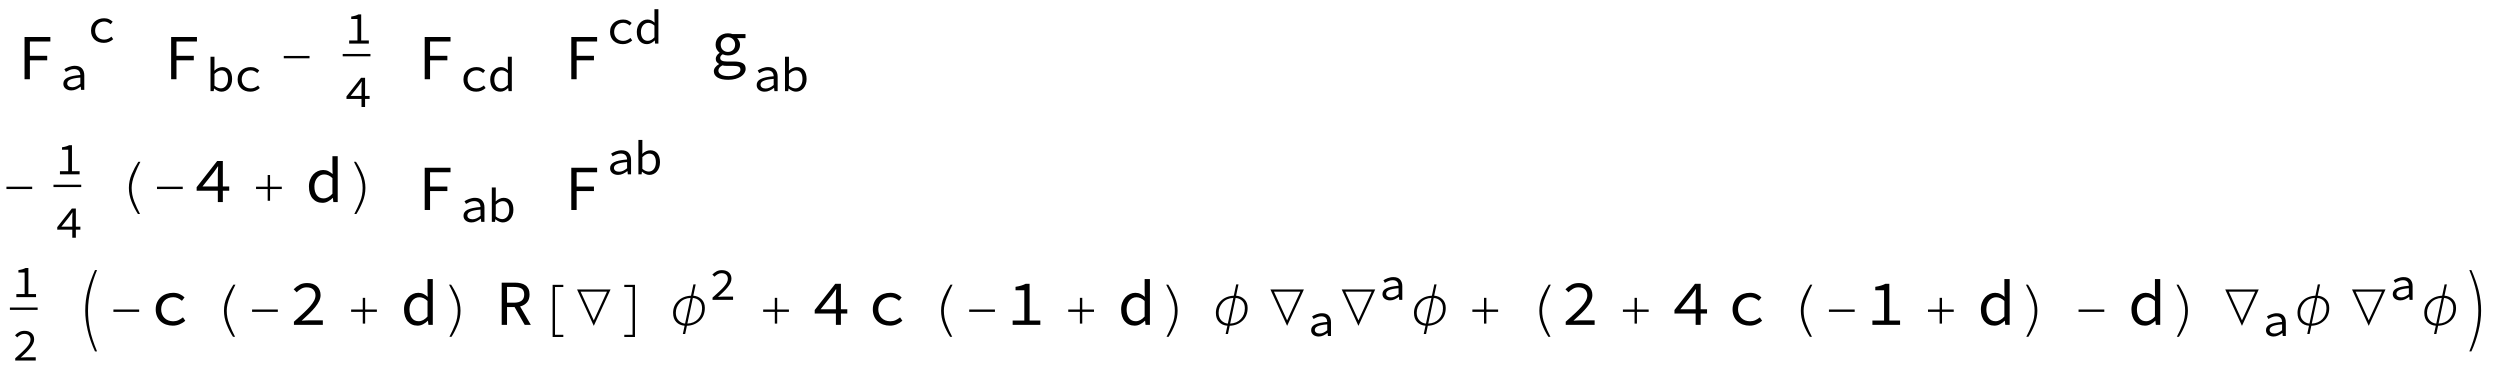
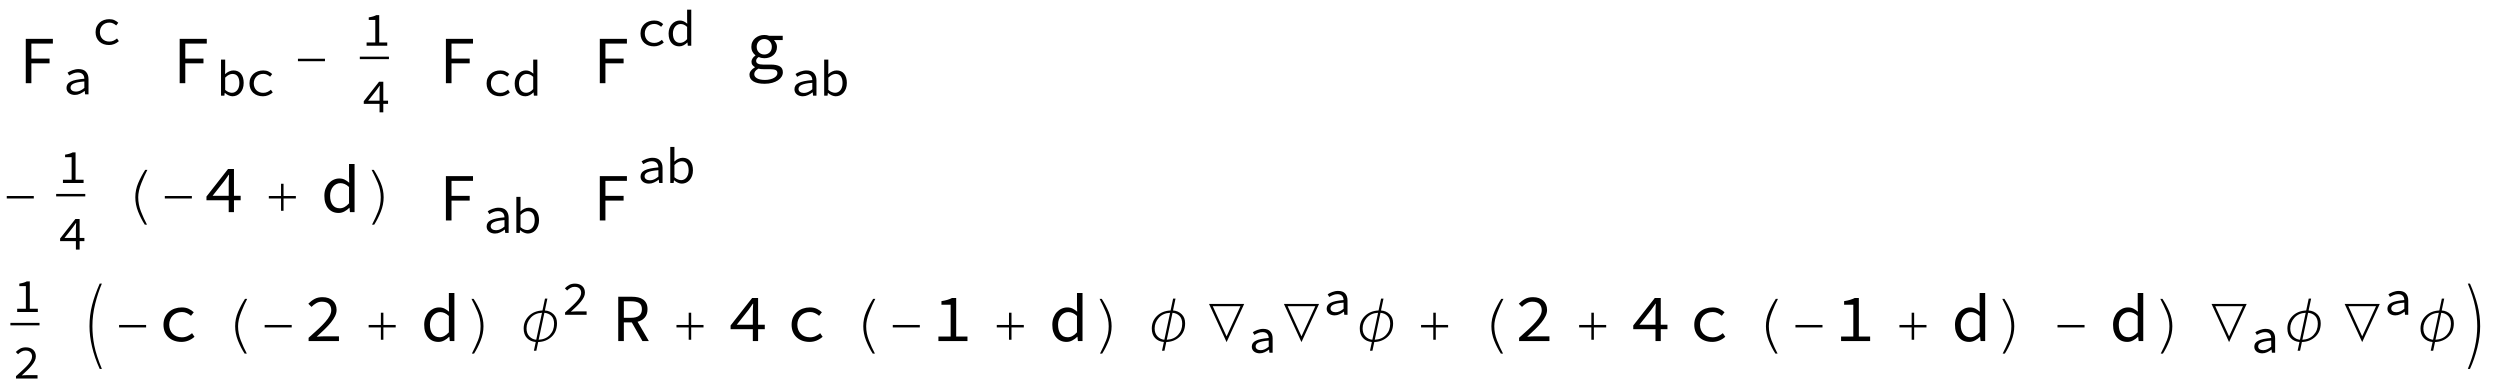
- <svg xmlns="http://www.w3.org/2000/svg" xmlns:xlink="http://www.w3.org/1999/xlink" viewBox="0 0 631 92" version="1.1">
+ <svg xmlns="http://www.w3.org/2000/svg" xmlns:xlink="http://www.w3.org/1999/xlink" viewBox="0 0 601 92" version="1.1">
  <defs>
    <g>
      <symbol overflow="visible" id="glyph0-0">
        <path style="stroke:none;" d="M 1.008 -10.727 L 8.742 -10.727 L 8.742 0 L 1.008 0 Z M 4.145 -5.523 L 2.062 -9.297 L 2.062 -1.789 Z M 7.672 -1.789 L 7.672 -9.297 L 5.605 -5.523 Z M 6.938 -0.941 L 5.754 -3.086 L 4.906 -4.762 L 4.844 -4.762 L 3.965 -3.086 L 2.762 -0.941 Z M 4.906 -6.289 L 5.703 -7.816 L 6.777 -9.75 L 2.957 -9.75 L 4.031 -7.816 L 4.844 -6.289 Z M 4.906 -6.289 " />
      </symbol>
      <symbol overflow="visible" id="glyph0-1">
        <path style="stroke:none;" d="M 2.195 -10.66 L 8.711 -10.66 L 8.711 -9.523 L 3.543 -9.523 L 3.543 -5.914 L 7.914 -5.914 L 7.914 -4.777 L 3.543 -4.777 L 3.543 0 L 2.195 0 Z M 2.195 -10.66 " />
      </symbol>
      <symbol overflow="visible" id="glyph0-2">
        <path style="stroke:none;" d="M 2.324 1.316 C 2.324 1.727 2.543 2.062 2.98 2.324 C 3.422 2.582 4.062 2.715 4.906 2.715 C 5.363 2.715 5.773 2.668 6.141 2.574 C 6.512 2.484 6.824 2.363 7.086 2.211 C 7.344 2.059 7.543 1.887 7.68 1.691 C 7.812 1.496 7.883 1.293 7.883 1.09 C 7.883 0.711 7.73 0.453 7.434 0.324 C 7.137 0.195 6.684 0.129 6.078 0.129 L 4.535 0.129 C 4.309 0.129 4.094 0.121 3.891 0.105 C 3.691 0.09 3.504 0.055 3.332 0 C 2.953 0.207 2.688 0.418 2.543 0.641 C 2.398 0.863 2.324 1.09 2.324 1.316 Z M 1.172 1.445 C 1.172 1.133 1.281 0.824 1.504 0.52 C 1.727 0.215 2.047 -0.059 2.469 -0.309 L 2.469 -0.375 C 2.254 -0.492 2.062 -0.656 1.902 -0.859 C 1.738 -1.066 1.656 -1.34 1.656 -1.672 C 1.656 -1.922 1.738 -2.18 1.902 -2.445 C 2.062 -2.711 2.297 -2.945 2.602 -3.152 L 2.602 -3.219 C 2.328 -3.422 2.098 -3.695 1.91 -4.039 C 1.719 -4.379 1.625 -4.789 1.625 -5.266 C 1.625 -5.699 1.707 -6.09 1.875 -6.434 C 2.043 -6.781 2.27 -7.078 2.551 -7.32 C 2.832 -7.562 3.16 -7.754 3.535 -7.891 C 3.91 -8.023 4.305 -8.094 4.73 -8.094 C 5.164 -8.094 5.551 -8.027 5.898 -7.898 L 9.164 -7.898 L 9.164 -6.875 L 7.051 -6.875 C 7.234 -6.68 7.406 -6.441 7.555 -6.16 C 7.707 -5.879 7.785 -5.562 7.785 -5.215 C 7.785 -4.793 7.707 -4.414 7.547 -4.078 C 7.391 -3.742 7.176 -3.457 6.898 -3.227 C 6.621 -2.992 6.297 -2.812 5.922 -2.688 C 5.551 -2.562 5.152 -2.504 4.73 -2.504 C 4.523 -2.504 4.305 -2.527 4.07 -2.574 C 3.836 -2.625 3.613 -2.699 3.395 -2.797 C 2.984 -2.535 2.777 -2.23 2.777 -1.887 C 2.777 -1.57 2.922 -1.34 3.211 -1.195 C 3.496 -1.047 3.898 -0.977 4.422 -0.977 L 6.191 -0.977 C 7.211 -0.977 7.965 -0.836 8.457 -0.551 C 8.949 -0.27 9.199 0.207 9.199 0.879 C 9.199 1.246 9.094 1.598 8.891 1.934 C 8.684 2.27 8.391 2.562 8.012 2.812 C 7.633 3.062 7.172 3.262 6.629 3.414 C 6.09 3.566 5.48 3.641 4.809 3.641 C 3.648 3.641 2.754 3.449 2.121 3.07 C 1.488 2.691 1.172 2.152 1.172 1.445 Z M 4.73 -3.395 C 5.238 -3.395 5.668 -3.562 6.02 -3.898 C 6.371 -4.234 6.547 -4.691 6.547 -5.266 C 6.547 -5.535 6.5 -5.785 6.402 -6.012 C 6.305 -6.238 6.176 -6.434 6.012 -6.598 C 5.852 -6.762 5.656 -6.887 5.438 -6.98 C 5.215 -7.07 4.977 -7.117 4.73 -7.117 C 4.48 -7.117 4.242 -7.07 4.023 -6.98 C 3.801 -6.887 3.609 -6.762 3.445 -6.598 C 3.281 -6.434 3.152 -6.238 3.055 -6.012 C 2.957 -5.785 2.91 -5.535 2.91 -5.266 C 2.91 -4.691 3.086 -4.234 3.445 -3.898 C 3.801 -3.562 4.23 -3.395 4.73 -3.395 Z M 4.73 -3.395 " />
      </symbol>
      <symbol overflow="visible" id="glyph0-3">
        <path style="stroke:none;" d="M 5.98 -3.934 L 5.98 -7.148 C 5.992 -7.43 6 -7.738 6.012 -8.066 C 6.023 -8.398 6.039 -8.703 6.062 -8.984 L 5.98 -8.984 C 5.816 -8.738 5.645 -8.484 5.461 -8.23 C 5.277 -7.977 5.098 -7.723 4.922 -7.477 L 2.113 -3.934 Z M 8.855 -2.859 L 7.246 -2.859 L 7.246 0 L 5.98 0 L 5.98 -2.859 L 0.633 -2.859 L 0.633 -3.754 L 5.816 -10.367 L 7.246 -10.367 L 7.246 -3.934 L 8.855 -3.934 Z M 8.855 -2.859 " />
      </symbol>
      <symbol overflow="visible" id="glyph0-4">
        <path style="stroke:none;" d="M 0.977 -3.934 C 0.977 -4.57 1.074 -5.148 1.277 -5.664 C 1.477 -6.18 1.742 -6.613 2.07 -6.973 C 2.402 -7.328 2.785 -7.605 3.219 -7.801 C 3.652 -7.996 4.102 -8.094 4.566 -8.094 C 5.055 -8.094 5.48 -8 5.852 -7.816 C 6.219 -7.633 6.586 -7.383 6.953 -7.07 L 6.906 -8.531 L 6.906 -11.57 L 8.238 -11.57 L 8.238 0 L 7.133 0 L 7.02 -1.039 L 6.973 -1.039 C 6.648 -0.703 6.258 -0.414 5.809 -0.172 C 5.359 0.074 4.891 0.195 4.402 0.195 C 3.883 0.195 3.414 0.102 3 -0.082 C 2.582 -0.266 2.223 -0.535 1.918 -0.887 C 1.613 -1.238 1.383 -1.668 1.219 -2.176 C 1.055 -2.688 0.977 -3.273 0.977 -3.934 Z M 2.355 -3.949 C 2.355 -2.996 2.559 -2.254 2.965 -1.723 C 3.371 -1.191 3.941 -0.926 4.68 -0.926 C 5.461 -0.926 6.203 -1.32 6.906 -2.113 L 6.906 -6.047 C 6.547 -6.383 6.199 -6.621 5.859 -6.762 C 5.516 -6.902 5.172 -6.973 4.828 -6.973 C 4.48 -6.973 4.156 -6.898 3.859 -6.75 C 3.562 -6.605 3.301 -6.398 3.078 -6.133 C 2.855 -5.867 2.68 -5.551 2.551 -5.184 C 2.422 -4.816 2.355 -4.402 2.355 -3.949 Z M 2.355 -3.949 " />
      </symbol>
      <symbol overflow="visible" id="glyph0-5">
        <path style="stroke:none;" d="M 1.301 -3.934 C 1.301 -4.594 1.418 -5.18 1.648 -5.695 C 1.883 -6.211 2.199 -6.645 2.602 -7.004 C 3 -7.359 3.469 -7.633 4.004 -7.816 C 4.543 -8 5.109 -8.094 5.703 -8.094 C 6.355 -8.094 6.914 -7.98 7.387 -7.75 C 7.855 -7.523 8.254 -7.254 8.578 -6.938 L 7.914 -6.078 C 7.59 -6.359 7.25 -6.582 6.898 -6.742 C 6.547 -6.906 6.164 -6.988 5.754 -6.988 C 5.297 -6.988 4.879 -6.914 4.5 -6.77 C 4.121 -6.621 3.801 -6.414 3.535 -6.141 C 3.27 -5.871 3.059 -5.551 2.91 -5.176 C 2.758 -4.801 2.68 -4.387 2.68 -3.934 C 2.68 -3.477 2.754 -3.066 2.902 -2.699 C 3.047 -2.328 3.254 -2.012 3.52 -1.746 C 3.785 -1.48 4.102 -1.277 4.477 -1.129 C 4.852 -0.984 5.266 -0.91 5.719 -0.91 C 6.207 -0.91 6.656 -1.004 7.062 -1.195 C 7.469 -1.383 7.84 -1.621 8.172 -1.902 L 8.758 -1.039 C 8.324 -0.648 7.84 -0.348 7.305 -0.129 C 6.77 0.086 6.207 0.195 5.621 0.195 C 5.004 0.195 4.434 0.102 3.906 -0.082 C 3.383 -0.266 2.926 -0.535 2.535 -0.887 C 2.145 -1.238 1.84 -1.672 1.625 -2.188 C 1.41 -2.699 1.301 -3.281 1.301 -3.934 Z M 1.301 -3.934 " />
      </symbol>
      <symbol overflow="visible" id="glyph0-6">
        <path style="stroke:none;" d="M 1.188 -0.797 C 2.062 -1.578 2.84 -2.281 3.52 -2.91 C 4.195 -3.539 4.766 -4.113 5.223 -4.641 C 5.684 -5.164 6.035 -5.656 6.273 -6.109 C 6.512 -6.566 6.629 -7.008 6.629 -7.441 C 6.629 -8.039 6.445 -8.527 6.078 -8.906 C 5.711 -9.285 5.141 -9.473 4.371 -9.473 C 3.883 -9.473 3.43 -9.352 3.016 -9.109 C 2.598 -8.863 2.223 -8.57 1.887 -8.223 L 1.121 -8.984 C 1.586 -9.461 2.09 -9.844 2.625 -10.133 C 3.16 -10.418 3.797 -10.562 4.535 -10.562 C 5.055 -10.562 5.523 -10.488 5.938 -10.344 C 6.355 -10.195 6.711 -9.992 7.004 -9.727 C 7.297 -9.461 7.52 -9.137 7.68 -8.758 C 7.836 -8.379 7.914 -7.961 7.914 -7.508 C 7.914 -7.02 7.797 -6.531 7.562 -6.035 C 7.332 -5.543 7.004 -5.035 6.582 -4.508 C 6.16 -3.984 5.656 -3.438 5.07 -2.867 C 4.484 -2.301 3.84 -1.695 3.137 -1.055 C 3.449 -1.078 3.773 -1.098 4.102 -1.121 C 4.434 -1.145 4.754 -1.152 5.07 -1.152 L 8.484 -1.152 L 8.484 0 L 1.188 0 Z M 1.188 -0.797 " />
      </symbol>
      <symbol overflow="visible" id="glyph0-7">
        <path style="stroke:none;" d="M 2.973 -5.605 L 4.746 -5.605 C 5.578 -5.605 6.215 -5.777 6.656 -6.117 C 7.094 -6.461 7.312 -6.977 7.312 -7.672 C 7.312 -8.375 7.094 -8.867 6.656 -9.148 C 6.215 -9.43 5.578 -9.57 4.746 -9.57 L 2.973 -9.57 Z M 7.441 0 L 4.875 -4.5 L 2.973 -4.5 L 2.973 0 L 1.625 0 L 1.625 -10.66 L 4.941 -10.66 C 5.48 -10.66 5.98 -10.609 6.434 -10.504 C 6.891 -10.402 7.281 -10.23 7.613 -9.992 C 7.945 -9.754 8.199 -9.445 8.387 -9.066 C 8.57 -8.688 8.66 -8.223 8.66 -7.672 C 8.66 -6.836 8.445 -6.168 8.012 -5.672 C 7.578 -5.172 7 -4.832 6.273 -4.648 L 8.984 0 Z M 7.441 0 " />
      </symbol>
      <symbol overflow="visible" id="glyph0-8">
        <path style="stroke:none;" d="M 8.578 -1.105 L 8.578 0 L 1.594 0 L 1.594 -1.105 L 4.535 -1.105 L 4.535 -8.742 L 2.324 -8.742 L 2.324 -9.605 C 2.875 -9.691 3.359 -9.797 3.77 -9.922 C 4.18 -10.047 4.551 -10.195 4.875 -10.367 L 5.867 -10.367 L 5.867 -1.105 Z M 8.578 -1.105 " />
      </symbol>
      <symbol overflow="visible" id="glyph1-0">
        <path style="stroke:none;" d="M 0.754 -8.043 L 6.559 -8.043 L 6.559 0 L 0.754 0 Z M 3.109 -4.145 L 1.547 -6.973 L 1.547 -1.34 Z M 5.754 -1.34 L 5.754 -6.973 L 4.203 -4.145 Z M 5.203 -0.707 L 4.312 -2.316 L 3.68 -3.57 L 3.633 -3.57 L 2.973 -2.316 L 2.07 -0.707 Z M 3.68 -4.715 L 4.277 -5.863 L 5.082 -7.312 L 2.219 -7.312 L 3.023 -5.863 L 3.633 -4.715 Z M 3.68 -4.715 " />
      </symbol>
      <symbol overflow="visible" id="glyph1-1">
        <path style="stroke:none;" d="M 0.977 -2.949 C 0.977 -3.445 1.062 -3.887 1.238 -4.273 C 1.414 -4.66 1.648 -4.984 1.949 -5.254 C 2.25 -5.52 2.602 -5.723 3.004 -5.863 C 3.406 -6 3.832 -6.07 4.277 -6.07 C 4.766 -6.07 5.188 -5.984 5.539 -5.812 C 5.895 -5.641 6.191 -5.441 6.434 -5.203 L 5.934 -4.559 C 5.691 -4.77 5.438 -4.938 5.172 -5.059 C 4.91 -5.18 4.625 -5.242 4.312 -5.242 C 3.973 -5.242 3.66 -5.188 3.375 -5.074 C 3.09 -4.965 2.852 -4.809 2.652 -4.605 C 2.453 -4.402 2.297 -4.16 2.18 -3.883 C 2.066 -3.602 2.012 -3.289 2.012 -2.949 C 2.012 -2.609 2.066 -2.301 2.176 -2.023 C 2.285 -1.746 2.441 -1.508 2.637 -1.309 C 2.836 -1.109 3.078 -0.957 3.359 -0.848 C 3.637 -0.738 3.949 -0.684 4.289 -0.684 C 4.656 -0.684 4.992 -0.754 5.297 -0.895 C 5.602 -1.039 5.879 -1.215 6.129 -1.426 L 6.57 -0.781 C 6.246 -0.488 5.879 -0.262 5.477 -0.098 C 5.074 0.066 4.656 0.145 4.219 0.145 C 3.754 0.145 3.324 0.078 2.93 -0.062 C 2.535 -0.199 2.195 -0.398 1.902 -0.664 C 1.609 -0.93 1.383 -1.254 1.219 -1.641 C 1.055 -2.027 0.977 -2.461 0.977 -2.949 Z M 0.977 -2.949 " />
      </symbol>
      <symbol overflow="visible" id="glyph1-2">
        <path style="stroke:none;" d="M 0.988 -1.535 C 0.988 -1.867 1.066 -2.16 1.227 -2.406 C 1.383 -2.656 1.637 -2.867 1.98 -3.047 C 2.324 -3.227 2.77 -3.371 3.316 -3.484 C 3.859 -3.598 4.512 -3.688 5.277 -3.754 C 5.27 -3.957 5.238 -4.148 5.18 -4.328 C 5.121 -4.504 5.035 -4.66 4.91 -4.797 C 4.789 -4.93 4.629 -5.039 4.43 -5.117 C 4.23 -5.199 3.988 -5.242 3.703 -5.242 C 3.312 -5.242 2.941 -5.164 2.582 -5.016 C 2.227 -4.863 1.91 -4.703 1.633 -4.535 L 1.242 -5.215 C 1.391 -5.312 1.562 -5.414 1.762 -5.516 C 1.961 -5.617 2.172 -5.707 2.395 -5.789 C 2.617 -5.871 2.855 -5.938 3.109 -5.988 C 3.359 -6.043 3.617 -6.07 3.875 -6.07 C 4.688 -6.07 5.293 -5.848 5.684 -5.406 C 6.078 -4.961 6.277 -4.371 6.277 -3.633 L 6.277 0 L 5.461 0 L 5.375 -0.805 L 5.34 -0.805 C 5.004 -0.543 4.637 -0.32 4.234 -0.133 C 3.832 0.055 3.422 0.145 3 0.145 C 2.723 0.145 2.461 0.109 2.219 0.031 C 1.973 -0.047 1.762 -0.156 1.578 -0.297 C 1.395 -0.441 1.25 -0.617 1.145 -0.824 C 1.039 -1.031 0.988 -1.266 0.988 -1.535 Z M 1.961 -1.609 C 1.961 -1.438 2 -1.293 2.07 -1.176 C 2.145 -1.059 2.242 -0.961 2.359 -0.883 C 2.477 -0.805 2.613 -0.75 2.773 -0.715 C 2.93 -0.676 3.094 -0.656 3.266 -0.656 C 3.605 -0.656 3.941 -0.734 4.273 -0.883 C 4.602 -1.035 4.938 -1.25 5.277 -1.535 L 5.277 -3.094 C 4.645 -3.047 4.113 -2.977 3.688 -2.887 C 3.262 -2.797 2.918 -2.691 2.664 -2.566 C 2.406 -2.441 2.227 -2.297 2.121 -2.141 C 2.016 -1.98 1.961 -1.805 1.961 -1.609 Z M 1.961 -1.609 " />
      </symbol>
      <symbol overflow="visible" id="glyph1-3">
        <path style="stroke:none;" d="M 1.133 -8.676 L 2.133 -8.676 L 2.133 -6.312 L 2.109 -5.168 C 2.395 -5.445 2.711 -5.664 3.066 -5.824 C 3.418 -5.988 3.77 -6.07 4.121 -6.07 C 4.52 -6.07 4.871 -6 5.18 -5.855 C 5.488 -5.715 5.746 -5.512 5.953 -5.246 C 6.16 -4.984 6.316 -4.664 6.422 -4.297 C 6.527 -3.926 6.582 -3.516 6.582 -3.059 C 6.582 -2.555 6.508 -2.105 6.363 -1.707 C 6.215 -1.309 6.02 -0.973 5.77 -0.695 C 5.523 -0.418 5.238 -0.211 4.91 -0.066 C 4.586 0.074 4.25 0.145 3.898 0.145 C 3.613 0.145 3.309 0.074 2.98 -0.066 C 2.652 -0.211 2.344 -0.406 2.059 -0.656 L 2.023 -0.656 L 1.938 0 L 1.133 0 Z M 2.133 -1.391 C 2.418 -1.137 2.703 -0.957 2.992 -0.852 C 3.281 -0.746 3.531 -0.695 3.742 -0.695 C 4 -0.695 4.242 -0.75 4.461 -0.859 C 4.68 -0.969 4.871 -1.125 5.035 -1.324 C 5.195 -1.523 5.32 -1.766 5.41 -2.059 C 5.5 -2.352 5.547 -2.68 5.547 -3.047 C 5.547 -3.371 5.512 -3.668 5.449 -3.938 C 5.383 -4.203 5.285 -4.434 5.148 -4.625 C 5.016 -4.816 4.844 -4.965 4.633 -5.07 C 4.422 -5.176 4.168 -5.227 3.875 -5.227 C 3.617 -5.227 3.336 -5.156 3.039 -5.016 C 2.742 -4.875 2.441 -4.648 2.133 -4.34 Z M 2.133 -1.391 " />
      </symbol>
      <symbol overflow="visible" id="glyph1-4">
        <path style="stroke:none;" d="M 0.73 -2.949 C 0.73 -3.43 0.805 -3.863 0.957 -4.246 C 1.105 -4.633 1.305 -4.961 1.555 -5.227 C 1.801 -5.496 2.09 -5.703 2.414 -5.852 C 2.738 -5.996 3.074 -6.07 3.426 -6.07 C 3.789 -6.07 4.109 -6 4.387 -5.863 C 4.664 -5.723 4.941 -5.539 5.215 -5.301 L 5.18 -6.398 L 5.18 -8.676 L 6.18 -8.676 L 6.18 0 L 5.352 0 L 5.266 -0.781 L 5.227 -0.781 C 4.984 -0.527 4.695 -0.312 4.355 -0.129 C 4.02 0.055 3.668 0.145 3.305 0.145 C 2.914 0.145 2.562 0.078 2.25 -0.062 C 1.938 -0.199 1.664 -0.398 1.438 -0.664 C 1.211 -0.93 1.035 -1.25 0.914 -1.633 C 0.793 -2.016 0.73 -2.453 0.73 -2.949 Z M 1.766 -2.961 C 1.766 -2.246 1.918 -1.691 2.223 -1.293 C 2.527 -0.895 2.957 -0.695 3.512 -0.695 C 4.094 -0.695 4.652 -0.992 5.18 -1.586 L 5.18 -4.535 C 4.91 -4.785 4.648 -4.965 4.395 -5.07 C 4.137 -5.176 3.879 -5.227 3.621 -5.227 C 3.359 -5.227 3.117 -5.172 2.895 -5.062 C 2.672 -4.953 2.477 -4.801 2.309 -4.602 C 2.145 -4.402 2.012 -4.164 1.914 -3.887 C 1.816 -3.609 1.766 -3.305 1.766 -2.961 Z M 1.766 -2.961 " />
      </symbol>
      <symbol overflow="visible" id="glyph2-0">
        <path style="stroke:none;" d="M 1.016 0 L 1.016 -12.449 L 7.109 -12.449 L 7.109 0 Z M 2.031 -1.016 L 6.094 -1.016 L 6.094 -11.434 L 2.031 -11.434 Z M 2.031 -1.016 " />
      </symbol>
      <symbol overflow="visible" id="glyph2-1">
        <path style="stroke:none;" d="M 8.125 -3.285 L 1.625 -3.285 L 1.625 -3.879 L 8.125 -3.879 Z M 8.125 -3.285 " />
      </symbol>
      <symbol overflow="visible" id="glyph2-2">
        <path style="stroke:none;" d="M 7.426 -10.156 C 6.973 -9.301 6.492 -8.238 5.988 -6.977 C 5.48 -5.715 5.23 -4.582 5.23 -3.578 C 5.23 -2.414 5.445 -1.277 5.879 -0.172 C 6.312 0.938 6.797 1.996 7.332 3.008 L 6.809 3.008 C 6.188 2.055 5.656 1.012 5.203 -0.125 C 4.754 -1.262 4.531 -2.414 4.531 -3.578 C 4.531 -4.777 4.766 -5.93 5.242 -7.031 C 5.715 -8.129 6.27 -9.172 6.902 -10.156 Z M 7.426 -10.156 " />
      </symbol>
      <symbol overflow="visible" id="glyph2-3">
        <path style="stroke:none;" d="M 8.125 -3.285 L 5.164 -3.285 L 5.164 -0.324 L 4.562 -0.324 L 4.562 -3.285 L 1.625 -3.285 L 1.625 -3.879 L 4.562 -3.879 L 4.562 -6.824 L 5.164 -6.824 L 5.164 -3.879 L 8.125 -3.879 Z M 8.125 -3.285 " />
      </symbol>
      <symbol overflow="visible" id="glyph2-4">
        <path style="stroke:none;" d="M 5.23 -3.578 C 5.23 -2.402 5 -1.242 4.539 -0.094 C 4.078 1.055 3.551 2.086 2.961 3.008 L 2.438 3.008 C 3.004 1.914 3.492 0.852 3.906 -0.172 C 4.324 -1.195 4.531 -2.332 4.531 -3.578 C 4.531 -4.777 4.297 -5.93 3.824 -7.031 C 3.355 -8.129 2.859 -9.172 2.34 -10.156 L 2.855 -10.156 C 3.496 -9.184 4.051 -8.141 4.523 -7.031 C 4.992 -5.918 5.23 -4.77 5.23 -3.578 Z M 5.23 -3.578 " />
      </symbol>
      <symbol overflow="visible" id="glyph2-5">
        <path style="stroke:none;" d="M 7.492 6.695 L 6.973 6.695 C 6.152 4.902 5.539 3.129 5.129 1.375 C 4.719 -0.379 4.516 -2.023 4.516 -3.562 C 4.516 -5.344 4.723 -7.043 5.137 -8.652 C 5.551 -10.262 6.164 -11.988 6.973 -13.828 L 7.492 -13.828 C 6.867 -12.371 6.332 -10.746 5.883 -8.957 C 5.438 -7.168 5.215 -5.379 5.215 -3.578 C 5.215 -2.023 5.367 -0.469 5.676 1.09 C 5.984 2.648 6.59 4.516 7.492 6.695 Z M 7.492 6.695 " />
      </symbol>
      <symbol overflow="visible" id="glyph2-6">
-         <path style="stroke:none;" d="M 7.18 3.055 L 4.484 3.055 L 4.484 -10.109 L 7.18 -10.109 L 7.18 -9.555 L 5.086 -9.555 L 5.086 2.5 L 7.18 2.5 Z M 7.18 3.055 " />
+         <path style="stroke:none;" d="M 8.902 -4.285 C 8.902 -2.926 8.465 -1.844 7.59 -1.039 C 6.715 -0.234 5.645 0.184 4.379 0.223 L 3.938 2.309 L 3.348 2.309 L 3.793 0.215 C 2.926 0.145 2.223 -0.168 1.691 -0.73 C 1.156 -1.289 0.891 -2.055 0.891 -3.023 C 0.891 -4.207 1.301 -5.211 2.129 -6.035 C 2.957 -6.855 4.051 -7.301 5.41 -7.363 L 6.016 -10.219 L 6.594 -10.219 L 5.992 -7.363 C 6.816 -7.305 7.508 -7.008 8.066 -6.465 C 8.625 -5.926 8.902 -5.199 8.902 -4.285 Z M 5.293 -6.809 C 4.145 -6.75 3.238 -6.348 2.574 -5.602 C 1.91 -4.855 1.578 -4.004 1.578 -3.047 C 1.578 -2.238 1.809 -1.598 2.266 -1.121 C 2.723 -0.648 3.273 -0.383 3.91 -0.324 Z M 8.203 -4.164 C 8.203 -4.992 7.984 -5.621 7.547 -6.059 C 7.105 -6.496 6.547 -6.742 5.871 -6.801 L 4.492 -0.324 C 5.629 -0.383 6.531 -0.77 7.199 -1.488 C 7.871 -2.203 8.203 -3.098 8.203 -4.164 Z M 8.203 -4.164 " />
      </symbol>
      <symbol overflow="visible" id="glyph2-7">
        <path style="stroke:none;" d="M 9.102 -8.934 L 4.871 0.246 L 0.652 -8.934 Z M 8.203 -8.387 L 1.547 -8.387 L 4.871 -1.133 Z M 8.203 -8.387 " />
      </symbol>
      <symbol overflow="visible" id="glyph2-8">
-         <path style="stroke:none;" d="M 5.27 3.055 L 2.57 3.055 L 2.57 2.5 L 4.664 2.5 L 4.664 -9.555 L 2.57 -9.555 L 2.57 -10.109 L 5.27 -10.109 Z M 5.27 3.055 " />
-       </symbol>
-       <symbol overflow="visible" id="glyph2-9">
-         <path style="stroke:none;" d="M 8.902 -4.285 C 8.902 -2.926 8.465 -1.844 7.59 -1.039 C 6.715 -0.234 5.645 0.184 4.379 0.223 L 3.938 2.309 L 3.348 2.309 L 3.793 0.215 C 2.926 0.145 2.223 -0.168 1.691 -0.73 C 1.156 -1.289 0.891 -2.055 0.891 -3.023 C 0.891 -4.207 1.301 -5.211 2.129 -6.035 C 2.957 -6.855 4.051 -7.301 5.41 -7.363 L 6.016 -10.219 L 6.594 -10.219 L 5.992 -7.363 C 6.816 -7.305 7.508 -7.008 8.066 -6.465 C 8.625 -5.926 8.902 -5.199 8.902 -4.285 Z M 5.293 -6.809 C 4.145 -6.75 3.238 -6.348 2.574 -5.602 C 1.91 -4.855 1.578 -4.004 1.578 -3.047 C 1.578 -2.238 1.809 -1.598 2.266 -1.121 C 2.723 -0.648 3.273 -0.383 3.91 -0.324 Z M 8.203 -4.164 C 8.203 -4.992 7.984 -5.621 7.547 -6.059 C 7.105 -6.496 6.547 -6.742 5.871 -6.801 L 4.492 -0.324 C 5.629 -0.383 6.531 -0.77 7.199 -1.488 C 7.871 -2.203 8.203 -3.098 8.203 -4.164 Z M 8.203 -4.164 " />
-       </symbol>
-       <symbol overflow="visible" id="glyph2-10">
        <path style="stroke:none;" d="M 5.23 -3.562 C 5.23 -1.938 5 -0.215 4.547 1.605 C 4.09 3.43 3.5 5.125 2.777 6.695 L 2.262 6.695 C 3.004 4.883 3.566 3.133 3.953 1.449 C 4.34 -0.234 4.531 -1.914 4.531 -3.578 C 4.531 -5.102 4.363 -6.676 4.031 -8.305 C 3.699 -9.93 3.109 -11.773 2.262 -13.828 L 2.777 -13.828 C 3.574 -12.035 4.184 -10.301 4.602 -8.617 C 5.02 -6.934 5.23 -5.25 5.23 -3.562 Z M 5.23 -3.562 " />
      </symbol>
      <symbol overflow="visible" id="glyph3-0">
        <path style="stroke:none;" d="M 0.715 -7.613 L 6.207 -7.613 L 6.207 0 L 0.715 0 Z M 2.941 -3.922 L 1.465 -6.598 L 1.465 -1.27 Z M 5.445 -1.27 L 5.445 -6.598 L 3.98 -3.922 Z M 4.926 -0.668 L 4.086 -2.191 L 3.484 -3.379 L 3.438 -3.379 L 2.816 -2.191 L 1.961 -0.668 Z M 3.484 -4.465 L 4.051 -5.551 L 4.812 -6.922 L 2.102 -6.922 L 2.859 -5.551 L 3.438 -4.465 Z M 3.484 -4.465 " />
      </symbol>
      <symbol overflow="visible" id="glyph3-1">
        <path style="stroke:none;" d="M 6.094 -0.785 L 6.094 0 L 1.129 0 L 1.129 -0.785 L 3.219 -0.785 L 3.219 -6.207 L 1.648 -6.207 L 1.648 -6.82 C 2.043 -6.879 2.383 -6.957 2.676 -7.043 C 2.969 -7.133 3.23 -7.238 3.461 -7.359 L 4.164 -7.359 L 4.164 -0.785 Z M 6.094 -0.785 " />
      </symbol>
      <symbol overflow="visible" id="glyph3-2">
        <path style="stroke:none;" d="M 4.246 -2.793 L 4.246 -5.078 C 4.254 -5.277 4.262 -5.492 4.27 -5.727 C 4.277 -5.961 4.289 -6.18 4.305 -6.379 L 4.246 -6.379 C 4.129 -6.203 4.008 -6.023 3.875 -5.844 C 3.746 -5.664 3.617 -5.484 3.496 -5.309 L 1.5 -2.793 Z M 6.289 -2.031 L 5.145 -2.031 L 5.145 0 L 4.246 0 L 4.246 -2.031 L 0.449 -2.031 L 0.449 -2.664 L 4.129 -7.359 L 5.145 -7.359 L 5.145 -2.793 L 6.289 -2.793 Z M 6.289 -2.031 " />
      </symbol>
      <symbol overflow="visible" id="glyph3-3">
        <path style="stroke:none;" d="M 0.844 -0.566 C 1.465 -1.121 2.016 -1.617 2.496 -2.066 C 2.977 -2.512 3.383 -2.922 3.711 -3.293 C 4.035 -3.668 4.285 -4.016 4.453 -4.34 C 4.621 -4.66 4.707 -4.977 4.707 -5.285 C 4.707 -5.707 4.578 -6.055 4.316 -6.324 C 4.055 -6.594 3.648 -6.727 3.105 -6.727 C 2.758 -6.727 2.438 -6.641 2.141 -6.465 C 1.844 -6.293 1.578 -6.086 1.34 -5.84 L 0.797 -6.379 C 1.129 -6.719 1.484 -6.988 1.863 -7.195 C 2.242 -7.398 2.695 -7.5 3.219 -7.5 C 3.59 -7.5 3.922 -7.449 4.219 -7.344 C 4.516 -7.238 4.766 -7.094 4.973 -6.906 C 5.18 -6.719 5.34 -6.488 5.453 -6.219 C 5.562 -5.949 5.617 -5.652 5.617 -5.332 C 5.617 -4.984 5.535 -4.637 5.371 -4.285 C 5.207 -3.938 4.973 -3.574 4.672 -3.203 C 4.371 -2.828 4.016 -2.441 3.602 -2.035 C 3.184 -1.633 2.727 -1.203 2.227 -0.75 C 2.449 -0.766 2.68 -0.781 2.914 -0.797 C 3.148 -0.812 3.375 -0.82 3.602 -0.82 L 6.023 -0.82 L 6.023 0 L 0.844 0 Z M 0.844 -0.566 " />
      </symbol>
      <symbol overflow="visible" id="glyph3-4">
        <path style="stroke:none;" d="M 0.934 -1.453 C 0.934 -1.77 1.008 -2.043 1.16 -2.277 C 1.309 -2.512 1.547 -2.715 1.875 -2.883 C 2.203 -3.055 2.621 -3.191 3.137 -3.301 C 3.652 -3.406 4.273 -3.492 4.996 -3.555 C 4.988 -3.746 4.957 -3.926 4.902 -4.098 C 4.848 -4.266 4.766 -4.414 4.648 -4.539 C 4.535 -4.668 4.383 -4.77 4.195 -4.848 C 4.008 -4.922 3.777 -4.961 3.508 -4.961 C 3.137 -4.961 2.785 -4.891 2.445 -4.746 C 2.105 -4.605 1.809 -4.453 1.547 -4.293 L 1.176 -4.938 C 1.316 -5.031 1.48 -5.125 1.668 -5.223 C 1.855 -5.316 2.055 -5.402 2.266 -5.48 C 2.477 -5.559 2.703 -5.621 2.941 -5.672 C 3.18 -5.723 3.422 -5.746 3.668 -5.746 C 4.438 -5.746 5.008 -5.535 5.383 -5.117 C 5.754 -4.699 5.941 -4.137 5.941 -3.438 L 5.941 0 L 5.168 0 L 5.09 -0.762 L 5.055 -0.762 C 4.738 -0.516 4.391 -0.305 4.008 -0.125 C 3.629 0.051 3.238 0.137 2.84 0.137 C 2.578 0.137 2.332 0.102 2.102 0.027 C 1.871 -0.043 1.668 -0.148 1.492 -0.281 C 1.32 -0.418 1.184 -0.582 1.086 -0.777 C 0.984 -0.973 0.934 -1.199 0.934 -1.453 Z M 1.859 -1.523 C 1.859 -1.363 1.891 -1.227 1.961 -1.113 C 2.031 -1 2.121 -0.91 2.234 -0.836 C 2.344 -0.762 2.477 -0.711 2.625 -0.676 C 2.773 -0.641 2.93 -0.621 3.094 -0.621 C 3.414 -0.621 3.73 -0.695 4.043 -0.836 C 4.355 -0.98 4.672 -1.184 4.996 -1.453 L 4.996 -2.93 C 4.395 -2.883 3.895 -2.82 3.488 -2.734 C 3.086 -2.648 2.762 -2.547 2.52 -2.43 C 2.277 -2.309 2.109 -2.176 2.008 -2.023 C 1.906 -1.875 1.859 -1.707 1.859 -1.523 Z M 1.859 -1.523 " />
      </symbol>
    </g>
  </defs>
-   <g id="surface16">
+   <g id="surface201">
    <g style="fill:rgb(0%,0%,0%);fill-opacity:1;">
      <use xlink:href="#glyph0-1" x="4" y="20" />
    </g>
    <g style="fill:rgb(0%,0%,0%);fill-opacity:1;">
      <use xlink:href="#glyph1-1" x="22" y="10.678" />
    </g>
    <g style="fill:rgb(0%,0%,0%);fill-opacity:1;">
      <use xlink:href="#glyph1-2" x="15" y="22.677" />
    </g>
    <g style="fill:rgb(0%,0%,0%);fill-opacity:1;">
      <use xlink:href="#glyph0-1" x="41" y="20" />
    </g>
    <g style="fill:rgb(0%,0%,0%);fill-opacity:1;">
      <use xlink:href="#glyph1-3" x="52" y="23" />
    </g>
    <g style="fill:rgb(0%,0%,0%);fill-opacity:1;">
      <use xlink:href="#glyph1-1" x="59" y="23" />
    </g>
    <g style="fill:rgb(0%,0%,0%);fill-opacity:1;">
      <use xlink:href="#glyph2-1" x="70" y="18" />
    </g>
    <path style="fill:none;stroke-width:0.595;stroke-linecap:square;stroke-linejoin:miter;stroke:rgb(0%,0%,0%);stroke-opacity:1;stroke-miterlimit:10;" d="M 86.797 13.918 L 93.203 13.918 " />
    <g style="fill:rgb(0%,0%,0%);fill-opacity:1;">
      <use xlink:href="#glyph3-1" x="87" y="11" />
    </g>
    <g style="fill:rgb(0%,0%,0%);fill-opacity:1;">
      <use xlink:href="#glyph3-2" x="87" y="27" />
    </g>
    <g style="fill:rgb(0%,0%,0%);fill-opacity:1;">
      <use xlink:href="#glyph0-1" x="105" y="20" />
    </g>
    <g style="fill:rgb(0%,0%,0%);fill-opacity:1;">
      <use xlink:href="#glyph1-1" x="116" y="23" />
    </g>
    <g style="fill:rgb(0%,0%,0%);fill-opacity:1;">
      <use xlink:href="#glyph1-4" x="123" y="23" />
    </g>
    <g style="fill:rgb(0%,0%,0%);fill-opacity:1;">
      <use xlink:href="#glyph0-1" x="142" y="20" />
    </g>
    <g style="fill:rgb(0%,0%,0%);fill-opacity:1;">
      <use xlink:href="#glyph1-1" x="153" y="11" />
    </g>
    <g style="fill:rgb(0%,0%,0%);fill-opacity:1;">
      <use xlink:href="#glyph1-4" x="160" y="11" />
    </g>
    <g style="fill:rgb(0%,0%,0%);fill-opacity:1;">
      <use xlink:href="#glyph0-2" x="179" y="16.5" />
    </g>
    <g style="fill:rgb(0%,0%,0%);fill-opacity:1;">
      <use xlink:href="#glyph1-2" x="190" y="23" />
    </g>
    <g style="fill:rgb(0%,0%,0%);fill-opacity:1;">
      <use xlink:href="#glyph1-3" x="197" y="23" />
    </g>
    <g style="fill:rgb(0%,0%,0%);fill-opacity:1;">
      <use xlink:href="#glyph2-1" x="0" y="51" />
    </g>
    <path style="fill:none;stroke-width:0.595;stroke-linecap:square;stroke-linejoin:miter;stroke:rgb(0%,0%,0%);stroke-opacity:1;stroke-miterlimit:10;" d="M 13.797 46.918 L 20.203 46.918 " />
    <g style="fill:rgb(0%,0%,0%);fill-opacity:1;">
      <use xlink:href="#glyph3-1" x="14" y="44" />
    </g>
    <g style="fill:rgb(0%,0%,0%);fill-opacity:1;">
      <use xlink:href="#glyph3-2" x="14" y="60" />
    </g>
    <g style="fill:rgb(0%,0%,0%);fill-opacity:1;">
      <use xlink:href="#glyph2-2" x="28" y="51" />
    </g>
    <g style="fill:rgb(0%,0%,0%);fill-opacity:1;">
      <use xlink:href="#glyph2-1" x="38" y="51" />
    </g>
    <g style="fill:rgb(0%,0%,0%);fill-opacity:1;">
      <use xlink:href="#glyph0-3" x="49" y="51" />
    </g>
    <g style="fill:rgb(0%,0%,0%);fill-opacity:1;">
      <use xlink:href="#glyph2-3" x="63" y="51" />
    </g>
    <g style="fill:rgb(0%,0%,0%);fill-opacity:1;">
      <use xlink:href="#glyph0-4" x="77" y="51" />
    </g>
    <g style="fill:rgb(0%,0%,0%);fill-opacity:1;">
      <use xlink:href="#glyph2-4" x="87" y="51" />
    </g>
    <g style="fill:rgb(0%,0%,0%);fill-opacity:1;">
      <use xlink:href="#glyph0-1" x="105" y="53" />
    </g>
    <g style="fill:rgb(0%,0%,0%);fill-opacity:1;">
      <use xlink:href="#glyph1-2" x="116" y="56" />
    </g>
    <g style="fill:rgb(0%,0%,0%);fill-opacity:1;">
      <use xlink:href="#glyph1-3" x="123" y="56" />
    </g>
    <g style="fill:rgb(0%,0%,0%);fill-opacity:1;">
      <use xlink:href="#glyph0-1" x="142" y="53" />
    </g>
    <g style="fill:rgb(0%,0%,0%);fill-opacity:1;">
      <use xlink:href="#glyph1-2" x="153" y="44" />
    </g>
    <g style="fill:rgb(0%,0%,0%);fill-opacity:1;">
      <use xlink:href="#glyph1-3" x="160" y="44" />
    </g>
    <path style="fill:none;stroke-width:0.595;stroke-linecap:square;stroke-linejoin:miter;stroke:rgb(0%,0%,0%);stroke-opacity:1;stroke-miterlimit:10;" d="M 2.797 77.918 L 9.203 77.918 " />
    <g style="fill:rgb(0%,0%,0%);fill-opacity:1;">
      <use xlink:href="#glyph3-1" x="3" y="75" />
    </g>
    <g style="fill:rgb(0%,0%,0%);fill-opacity:1;">
      <use xlink:href="#glyph3-3" x="3" y="91" />
    </g>
    <g style="fill:rgb(0%,0%,0%);fill-opacity:1;">
      <use xlink:href="#glyph2-5" x="17" y="82" />
    </g>
    <g style="fill:rgb(0%,0%,0%);fill-opacity:1;">
      <use xlink:href="#glyph2-1" x="27" y="82" />
    </g>
    <g style="fill:rgb(0%,0%,0%);fill-opacity:1;">
      <use xlink:href="#glyph0-5" x="38" y="82" />
    </g>
    <g style="fill:rgb(0%,0%,0%);fill-opacity:1;">
      <use xlink:href="#glyph2-2" x="52" y="82" />
    </g>
    <g style="fill:rgb(0%,0%,0%);fill-opacity:1;">
      <use xlink:href="#glyph2-1" x="62" y="82" />
    </g>
    <g style="fill:rgb(0%,0%,0%);fill-opacity:1;">
      <use xlink:href="#glyph0-6" x="73" y="82" />
    </g>
    <g style="fill:rgb(0%,0%,0%);fill-opacity:1;">
      <use xlink:href="#glyph2-3" x="87" y="82" />
    </g>
    <g style="fill:rgb(0%,0%,0%);fill-opacity:1;">
      <use xlink:href="#glyph0-4" x="101" y="82" />
    </g>
    <g style="fill:rgb(0%,0%,0%);fill-opacity:1;">
      <use xlink:href="#glyph2-4" x="111" y="82" />
    </g>
    <g style="fill:rgb(0%,0%,0%);fill-opacity:1;">
-       <use xlink:href="#glyph0-7" x="125" y="82" />
-     </g>
-     <g style="fill:rgb(0%,0%,0%);fill-opacity:1;">
-       <use xlink:href="#glyph2-6" x="135" y="82" />
-     </g>
-     <g style="fill:rgb(0%,0%,0%);fill-opacity:1;">
-       <use xlink:href="#glyph2-7" x="145" y="82" />
-     </g>
-     <g style="fill:rgb(0%,0%,0%);fill-opacity:1;">
-       <use xlink:href="#glyph2-8" x="155" y="82" />
-     </g>
-     <g style="fill:rgb(0%,0%,0%);fill-opacity:1;">
-       <use xlink:href="#glyph2-9" x="169" y="82" />
-     </g>
-     <g style="fill:rgb(0%,0%,0%);fill-opacity:1;">
-       <use xlink:href="#glyph3-3" x="179" y="75.682" />
-     </g>
-     <g style="fill:rgb(0%,0%,0%);fill-opacity:1;">
-       <use xlink:href="#glyph2-3" x="191" y="82" />
-     </g>
-     <g style="fill:rgb(0%,0%,0%);fill-opacity:1;">
-       <use xlink:href="#glyph0-3" x="205" y="82" />
-     </g>
-     <g style="fill:rgb(0%,0%,0%);fill-opacity:1;">
-       <use xlink:href="#glyph0-5" x="219" y="82" />
-     </g>
-     <g style="fill:rgb(0%,0%,0%);fill-opacity:1;">
-       <use xlink:href="#glyph2-2" x="233" y="82" />
-     </g>
-     <g style="fill:rgb(0%,0%,0%);fill-opacity:1;">
-       <use xlink:href="#glyph2-1" x="243" y="82" />
-     </g>
-     <g style="fill:rgb(0%,0%,0%);fill-opacity:1;">
-       <use xlink:href="#glyph0-8" x="254" y="82" />
-     </g>
-     <g style="fill:rgb(0%,0%,0%);fill-opacity:1;">
-       <use xlink:href="#glyph2-3" x="268" y="82" />
-     </g>
-     <g style="fill:rgb(0%,0%,0%);fill-opacity:1;">
-       <use xlink:href="#glyph0-4" x="282" y="82" />
-     </g>
-     <g style="fill:rgb(0%,0%,0%);fill-opacity:1;">
-       <use xlink:href="#glyph2-4" x="292" y="82" />
-     </g>
-     <g style="fill:rgb(0%,0%,0%);fill-opacity:1;">
-       <use xlink:href="#glyph2-9" x="306" y="82" />
-     </g>
-     <g style="fill:rgb(0%,0%,0%);fill-opacity:1;">
-       <use xlink:href="#glyph2-7" x="320" y="82" />
-     </g>
-     <g style="fill:rgb(0%,0%,0%);fill-opacity:1;">
-       <use xlink:href="#glyph3-4" x="330" y="84.804" />
-     </g>
-     <g style="fill:rgb(0%,0%,0%);fill-opacity:1;">
-       <use xlink:href="#glyph2-7" x="338" y="82" />
-     </g>
-     <g style="fill:rgb(0%,0%,0%);fill-opacity:1;">
-       <use xlink:href="#glyph3-4" x="348" y="75.682" />
-     </g>
-     <g style="fill:rgb(0%,0%,0%);fill-opacity:1;">
-       <use xlink:href="#glyph2-9" x="356" y="82" />
-     </g>
-     <g style="fill:rgb(0%,0%,0%);fill-opacity:1;">
-       <use xlink:href="#glyph2-3" x="370" y="82" />
-     </g>
-     <g style="fill:rgb(0%,0%,0%);fill-opacity:1;">
-       <use xlink:href="#glyph2-2" x="384" y="82" />
-     </g>
-     <g style="fill:rgb(0%,0%,0%);fill-opacity:1;">
-       <use xlink:href="#glyph0-6" x="394" y="82" />
-     </g>
-     <g style="fill:rgb(0%,0%,0%);fill-opacity:1;">
-       <use xlink:href="#glyph2-3" x="408" y="82" />
-     </g>
-     <g style="fill:rgb(0%,0%,0%);fill-opacity:1;">
-       <use xlink:href="#glyph0-3" x="422" y="82" />
-     </g>
-     <g style="fill:rgb(0%,0%,0%);fill-opacity:1;">
-       <use xlink:href="#glyph0-5" x="436" y="82" />
-     </g>
-     <g style="fill:rgb(0%,0%,0%);fill-opacity:1;">
-       <use xlink:href="#glyph2-2" x="450" y="82" />
-     </g>
-     <g style="fill:rgb(0%,0%,0%);fill-opacity:1;">
-       <use xlink:href="#glyph2-1" x="460" y="82" />
-     </g>
-     <g style="fill:rgb(0%,0%,0%);fill-opacity:1;">
-       <use xlink:href="#glyph0-8" x="471" y="82" />
-     </g>
-     <g style="fill:rgb(0%,0%,0%);fill-opacity:1;">
-       <use xlink:href="#glyph2-3" x="485" y="82" />
-     </g>
-     <g style="fill:rgb(0%,0%,0%);fill-opacity:1;">
-       <use xlink:href="#glyph0-4" x="499" y="82" />
-     </g>
-     <g style="fill:rgb(0%,0%,0%);fill-opacity:1;">
-       <use xlink:href="#glyph2-4" x="509" y="82" />
-     </g>
-     <g style="fill:rgb(0%,0%,0%);fill-opacity:1;">
-       <use xlink:href="#glyph2-1" x="523" y="82" />
-     </g>
-     <g style="fill:rgb(0%,0%,0%);fill-opacity:1;">
-       <use xlink:href="#glyph0-4" x="537" y="82" />
-     </g>
-     <g style="fill:rgb(0%,0%,0%);fill-opacity:1;">
-       <use xlink:href="#glyph2-4" x="547" y="82" />
-     </g>
-     <g style="fill:rgb(0%,0%,0%);fill-opacity:1;">
-       <use xlink:href="#glyph2-7" x="561" y="82" />
-     </g>
-     <g style="fill:rgb(0%,0%,0%);fill-opacity:1;">
-       <use xlink:href="#glyph3-4" x="571" y="84.804" />
-     </g>
-     <g style="fill:rgb(0%,0%,0%);fill-opacity:1;">
-       <use xlink:href="#glyph2-9" x="579" y="82" />
-     </g>
-     <g style="fill:rgb(0%,0%,0%);fill-opacity:1;">
-       <use xlink:href="#glyph2-7" x="593" y="82" />
-     </g>
-     <g style="fill:rgb(0%,0%,0%);fill-opacity:1;">
-       <use xlink:href="#glyph3-4" x="603" y="75.682" />
-     </g>
-     <g style="fill:rgb(0%,0%,0%);fill-opacity:1;">
-       <use xlink:href="#glyph2-9" x="611" y="82" />
-     </g>
-     <g style="fill:rgb(0%,0%,0%);fill-opacity:1;">
-       <use xlink:href="#glyph2-10" x="621" y="82" />
+       <use xlink:href="#glyph2-6" x="125" y="82" />
+     </g>
+     <g style="fill:rgb(0%,0%,0%);fill-opacity:1;">
+       <use xlink:href="#glyph3-3" x="135" y="75.682" />
+     </g>
+     <g style="fill:rgb(0%,0%,0%);fill-opacity:1;">
+       <use xlink:href="#glyph0-7" x="147" y="82" />
+     </g>
+     <g style="fill:rgb(0%,0%,0%);fill-opacity:1;">
+       <use xlink:href="#glyph2-3" x="161" y="82" />
+     </g>
+     <g style="fill:rgb(0%,0%,0%);fill-opacity:1;">
+       <use xlink:href="#glyph0-3" x="175" y="82" />
+     </g>
+     <g style="fill:rgb(0%,0%,0%);fill-opacity:1;">
+       <use xlink:href="#glyph0-5" x="189" y="82" />
+     </g>
+     <g style="fill:rgb(0%,0%,0%);fill-opacity:1;">
+       <use xlink:href="#glyph2-2" x="203" y="82" />
+     </g>
+     <g style="fill:rgb(0%,0%,0%);fill-opacity:1;">
+       <use xlink:href="#glyph2-1" x="213" y="82" />
+     </g>
+     <g style="fill:rgb(0%,0%,0%);fill-opacity:1;">
+       <use xlink:href="#glyph0-8" x="224" y="82" />
+     </g>
+     <g style="fill:rgb(0%,0%,0%);fill-opacity:1;">
+       <use xlink:href="#glyph2-3" x="238" y="82" />
+     </g>
+     <g style="fill:rgb(0%,0%,0%);fill-opacity:1;">
+       <use xlink:href="#glyph0-4" x="252" y="82" />
+     </g>
+     <g style="fill:rgb(0%,0%,0%);fill-opacity:1;">
+       <use xlink:href="#glyph2-4" x="262" y="82" />
+     </g>
+     <g style="fill:rgb(0%,0%,0%);fill-opacity:1;">
+       <use xlink:href="#glyph2-6" x="276" y="82" />
+     </g>
+     <g style="fill:rgb(0%,0%,0%);fill-opacity:1;">
+       <use xlink:href="#glyph2-7" x="290" y="82" />
+     </g>
+     <g style="fill:rgb(0%,0%,0%);fill-opacity:1;">
+       <use xlink:href="#glyph3-4" x="300" y="84.804" />
+     </g>
+     <g style="fill:rgb(0%,0%,0%);fill-opacity:1;">
+       <use xlink:href="#glyph2-7" x="308" y="82" />
+     </g>
+     <g style="fill:rgb(0%,0%,0%);fill-opacity:1;">
+       <use xlink:href="#glyph3-4" x="318" y="75.682" />
+     </g>
+     <g style="fill:rgb(0%,0%,0%);fill-opacity:1;">
+       <use xlink:href="#glyph2-6" x="326" y="82" />
+     </g>
+     <g style="fill:rgb(0%,0%,0%);fill-opacity:1;">
+       <use xlink:href="#glyph2-3" x="340" y="82" />
+     </g>
+     <g style="fill:rgb(0%,0%,0%);fill-opacity:1;">
+       <use xlink:href="#glyph2-2" x="354" y="82" />
+     </g>
+     <g style="fill:rgb(0%,0%,0%);fill-opacity:1;">
+       <use xlink:href="#glyph0-6" x="364" y="82" />
+     </g>
+     <g style="fill:rgb(0%,0%,0%);fill-opacity:1;">
+       <use xlink:href="#glyph2-3" x="378" y="82" />
+     </g>
+     <g style="fill:rgb(0%,0%,0%);fill-opacity:1;">
+       <use xlink:href="#glyph0-3" x="392" y="82" />
+     </g>
+     <g style="fill:rgb(0%,0%,0%);fill-opacity:1;">
+       <use xlink:href="#glyph0-5" x="406" y="82" />
+     </g>
+     <g style="fill:rgb(0%,0%,0%);fill-opacity:1;">
+       <use xlink:href="#glyph2-2" x="420" y="82" />
+     </g>
+     <g style="fill:rgb(0%,0%,0%);fill-opacity:1;">
+       <use xlink:href="#glyph2-1" x="430" y="82" />
+     </g>
+     <g style="fill:rgb(0%,0%,0%);fill-opacity:1;">
+       <use xlink:href="#glyph0-8" x="441" y="82" />
+     </g>
+     <g style="fill:rgb(0%,0%,0%);fill-opacity:1;">
+       <use xlink:href="#glyph2-3" x="455" y="82" />
+     </g>
+     <g style="fill:rgb(0%,0%,0%);fill-opacity:1;">
+       <use xlink:href="#glyph0-4" x="469" y="82" />
+     </g>
+     <g style="fill:rgb(0%,0%,0%);fill-opacity:1;">
+       <use xlink:href="#glyph2-4" x="479" y="82" />
+     </g>
+     <g style="fill:rgb(0%,0%,0%);fill-opacity:1;">
+       <use xlink:href="#glyph2-1" x="493" y="82" />
+     </g>
+     <g style="fill:rgb(0%,0%,0%);fill-opacity:1;">
+       <use xlink:href="#glyph0-4" x="507" y="82" />
+     </g>
+     <g style="fill:rgb(0%,0%,0%);fill-opacity:1;">
+       <use xlink:href="#glyph2-4" x="517" y="82" />
+     </g>
+     <g style="fill:rgb(0%,0%,0%);fill-opacity:1;">
+       <use xlink:href="#glyph2-7" x="531" y="82" />
+     </g>
+     <g style="fill:rgb(0%,0%,0%);fill-opacity:1;">
+       <use xlink:href="#glyph3-4" x="541" y="84.804" />
+     </g>
+     <g style="fill:rgb(0%,0%,0%);fill-opacity:1;">
+       <use xlink:href="#glyph2-6" x="549" y="82" />
+     </g>
+     <g style="fill:rgb(0%,0%,0%);fill-opacity:1;">
+       <use xlink:href="#glyph2-7" x="563" y="82" />
+     </g>
+     <g style="fill:rgb(0%,0%,0%);fill-opacity:1;">
+       <use xlink:href="#glyph3-4" x="573" y="75.682" />
+     </g>
+     <g style="fill:rgb(0%,0%,0%);fill-opacity:1;">
+       <use xlink:href="#glyph2-6" x="581" y="82" />
+     </g>
+     <g style="fill:rgb(0%,0%,0%);fill-opacity:1;">
+       <use xlink:href="#glyph2-8" x="591" y="82" />
    </g>
  </g>
</svg>
